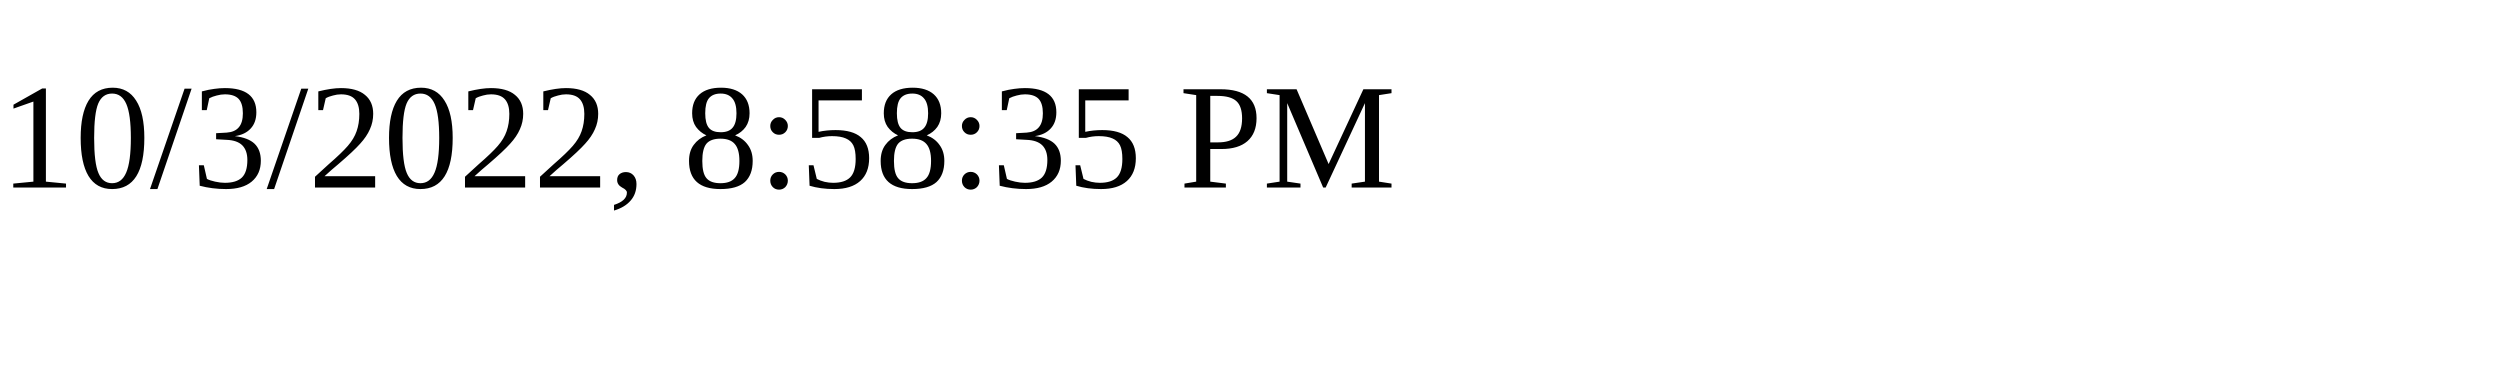
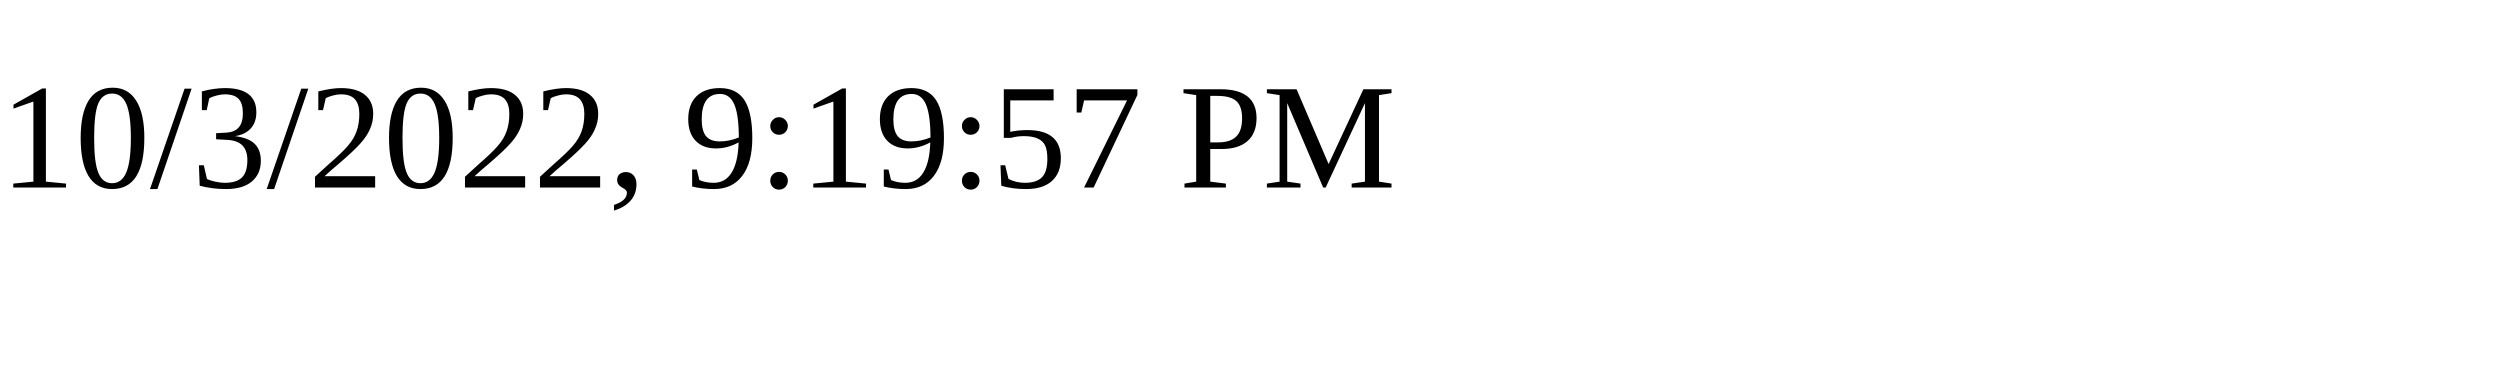
<svg xmlns="http://www.w3.org/2000/svg" height="30" width="200">
-   <text x="0" y="15">10/3/2022, 8:58:35 PM</text>
+   <text x="0" y="15">10/3/2022, 9:19:57 PM</text>
</svg>
